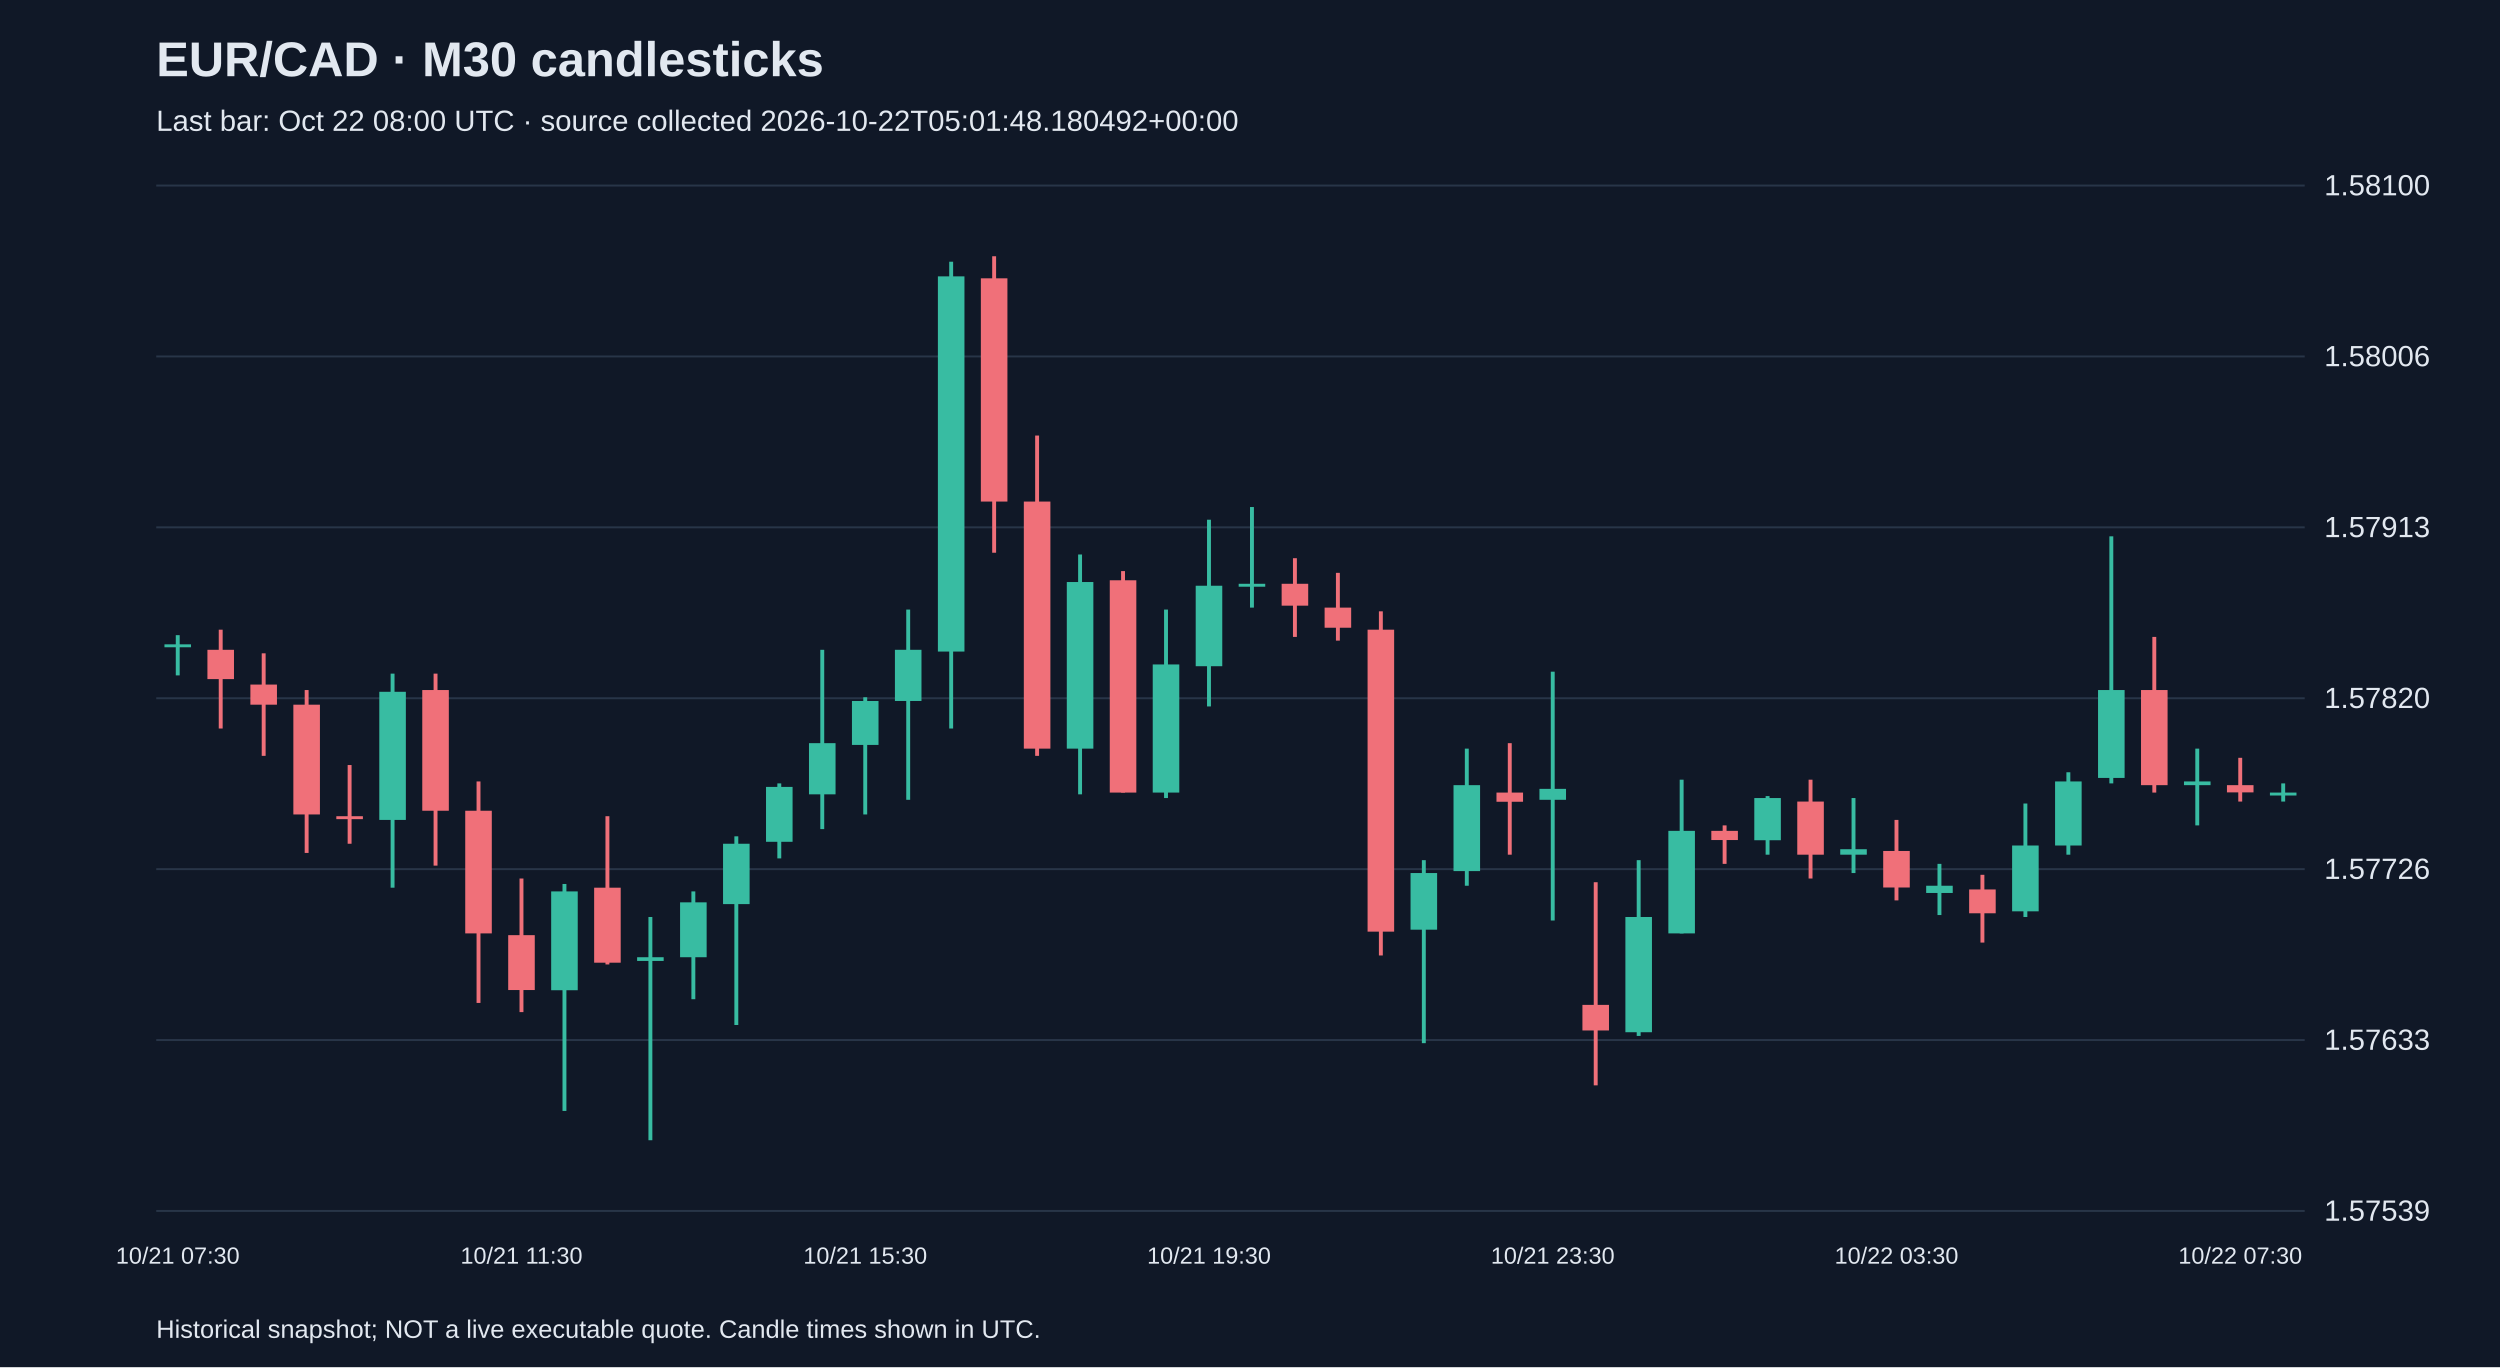
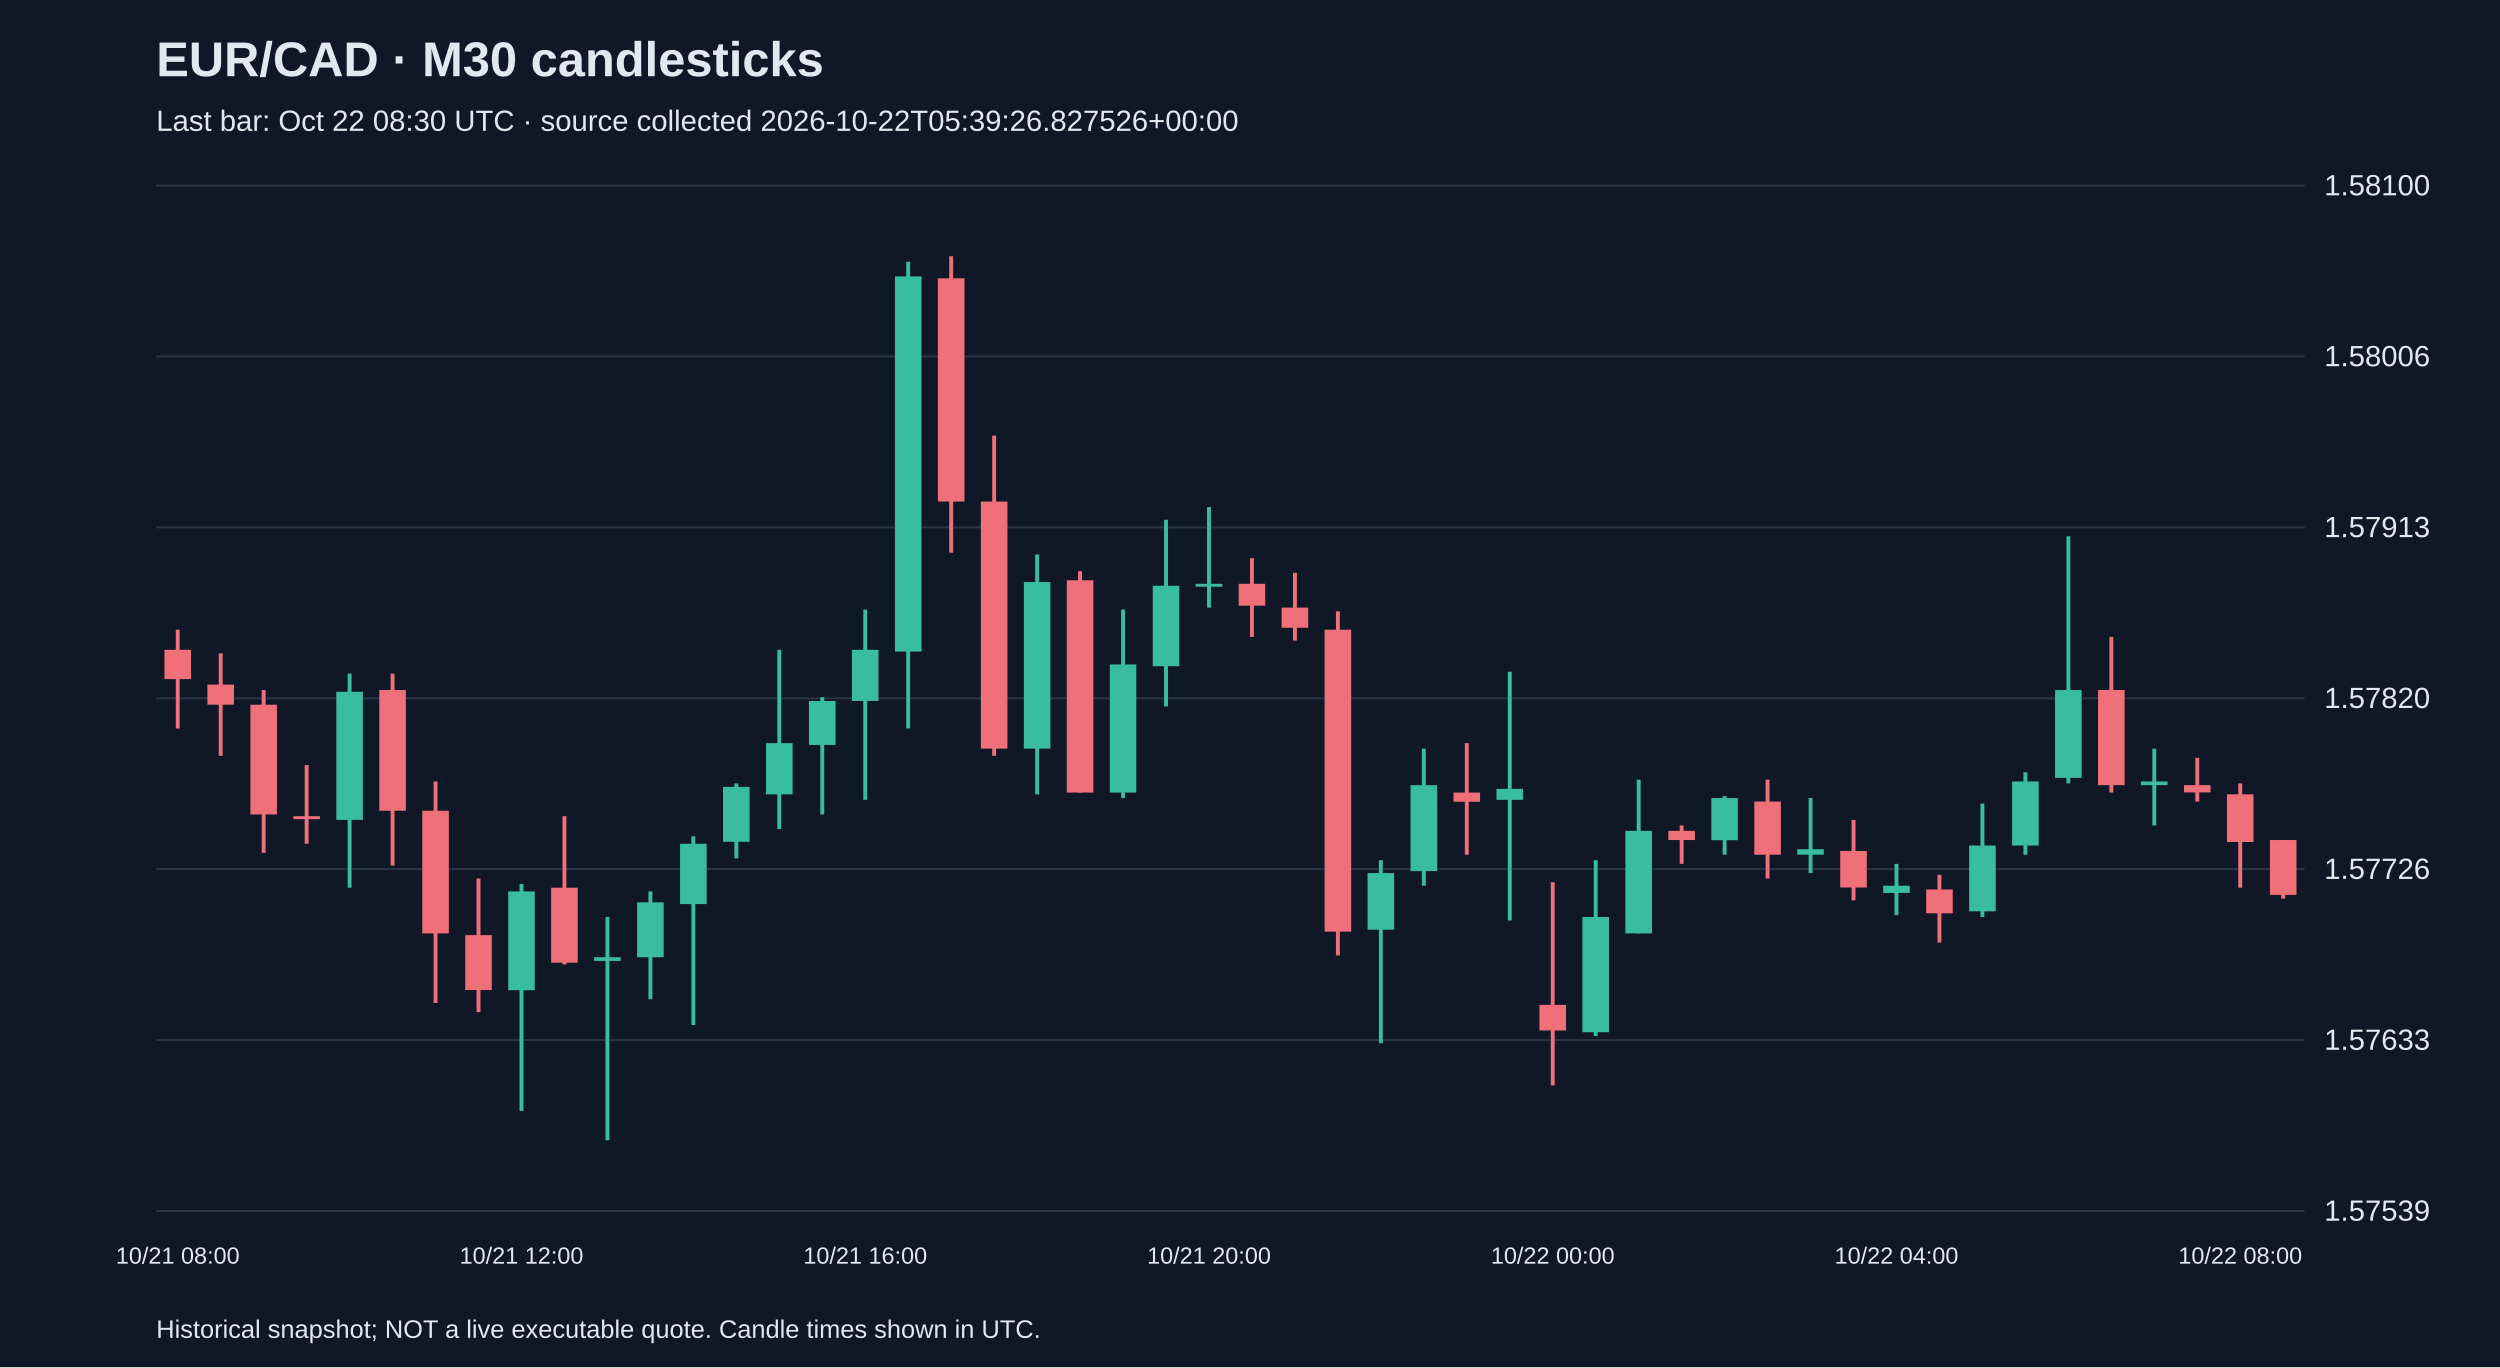
<svg xmlns="http://www.w3.org/2000/svg" viewBox="0 0 1280 700">
  <rect width="100%" height="100%" fill="#101827" />
  <style>text{font-family:Arial,sans-serif;fill:#e2e8f0}</style>
  <text x="80" y="39" font-size="25" font-weight="bold">EUR/CAD · M30 candlesticks</text>
-   <text x="80" y="67" font-size="15" fill="#a6b1c5">Last bar: Oct 22 08:00 UTC · source collected 2026-10-22T05:01:48.180492+00:00</text>
+   <text x="80" y="67" font-size="15" fill="#a6b1c5">Last bar: Oct 22 08:30 UTC · source collected 2026-10-22T05:39:26.827526+00:00</text>
  <line x1="80" y1="620.0" x2="1180" y2="620.0" stroke="#283548" />
  <text x="1190" y="625.0" font-size="15">1.57539</text>
  <line x1="80" y1="532.5" x2="1180" y2="532.5" stroke="#283548" />
  <text x="1190" y="537.5" font-size="15">1.57633</text>
  <line x1="80" y1="445.0" x2="1180" y2="445.0" stroke="#283548" />
  <text x="1190" y="450.0" font-size="15">1.57726</text>
  <line x1="80" y1="357.5" x2="1180" y2="357.5" stroke="#283548" />
  <text x="1190" y="362.5" font-size="15">1.57820</text>
  <line x1="80" y1="270.0" x2="1180" y2="270.0" stroke="#283548" />
  <text x="1190" y="275.0" font-size="15">1.57913</text>
  <line x1="80" y1="182.5" x2="1180" y2="182.5" stroke="#283548" />
  <text x="1190" y="187.5" font-size="15">1.58006</text>
  <line x1="80" y1="95.0" x2="1180" y2="95.0" stroke="#283548" />
  <text x="1190" y="100.0" font-size="15">1.58100</text>
-   <line x1="91.0" y1="325.2" x2="91.0" y2="345.8" stroke="#38bca2" stroke-width="2" />
-   <rect x="84.2" y="329.9" width="13.6" height="1.5" fill="#38bca2" />
-   <text x="91.0" y="647" text-anchor="middle" font-size="12">10/21 07:30</text>
-   <line x1="113.0" y1="322.4" x2="113.0" y2="373.0" stroke="#f07079" stroke-width="2" />
-   <rect x="106.2" y="332.7" width="13.6" height="15.0" fill="#f07079" />
-   <line x1="135.0" y1="334.5" x2="135.0" y2="387.0" stroke="#f07079" stroke-width="2" />
-   <rect x="128.2" y="350.5" width="13.6" height="10.3" fill="#f07079" />
-   <line x1="157.0" y1="353.3" x2="157.0" y2="436.7" stroke="#f07079" stroke-width="2" />
-   <rect x="150.2" y="360.8" width="13.6" height="56.2" fill="#f07079" />
-   <line x1="179.0" y1="391.7" x2="179.0" y2="432.0" stroke="#f07079" stroke-width="2" />
-   <rect x="172.2" y="417.9" width="13.6" height="1.5" fill="#f07079" />
-   <line x1="201.0" y1="344.9" x2="201.0" y2="454.5" stroke="#38bca2" stroke-width="2" />
-   <rect x="194.2" y="354.2" width="13.6" height="65.6" fill="#38bca2" />
-   <line x1="223.0" y1="344.9" x2="223.0" y2="443.2" stroke="#f07079" stroke-width="2" />
-   <rect x="216.2" y="353.3" width="13.6" height="61.8" fill="#f07079" />
-   <line x1="245.0" y1="400.1" x2="245.0" y2="513.5" stroke="#f07079" stroke-width="2" />
-   <rect x="238.2" y="415.1" width="13.6" height="62.8" fill="#f07079" />
-   <line x1="267.0" y1="449.8" x2="267.0" y2="518.2" stroke="#f07079" stroke-width="2" />
-   <rect x="260.2" y="478.8" width="13.6" height="28.1" fill="#f07079" />
-   <text x="267.0" y="647" text-anchor="middle" font-size="12">10/21 11:30</text>
-   <line x1="289.0" y1="452.6" x2="289.0" y2="568.8" stroke="#38bca2" stroke-width="2" />
-   <rect x="282.2" y="456.4" width="13.6" height="50.6" fill="#38bca2" />
-   <line x1="311.0" y1="417.9" x2="311.0" y2="493.8" stroke="#f07079" stroke-width="2" />
-   <rect x="304.2" y="454.5" width="13.6" height="38.4" fill="#f07079" />
-   <line x1="333.0" y1="469.5" x2="333.0" y2="583.8" stroke="#38bca2" stroke-width="2" />
-   <rect x="326.2" y="490.1" width="13.6" height="1.9" fill="#38bca2" />
-   <line x1="355.0" y1="456.4" x2="355.0" y2="511.6" stroke="#38bca2" stroke-width="2" />
-   <rect x="348.2" y="462.0" width="13.6" height="28.1" fill="#38bca2" />
-   <line x1="377.0" y1="428.2" x2="377.0" y2="524.8" stroke="#38bca2" stroke-width="2" />
-   <rect x="370.2" y="432.0" width="13.6" height="30.9" fill="#38bca2" />
-   <line x1="399.0" y1="401.1" x2="399.0" y2="439.5" stroke="#38bca2" stroke-width="2" />
-   <rect x="392.2" y="402.9" width="13.6" height="28.1" fill="#38bca2" />
-   <line x1="421.0" y1="332.7" x2="421.0" y2="424.5" stroke="#38bca2" stroke-width="2" />
-   <rect x="414.2" y="380.5" width="13.6" height="26.2" fill="#38bca2" />
-   <line x1="443.0" y1="357.0" x2="443.0" y2="417.0" stroke="#38bca2" stroke-width="2" />
-   <rect x="436.2" y="358.9" width="13.6" height="22.5" fill="#38bca2" />
-   <text x="443.0" y="647" text-anchor="middle" font-size="12">10/21 15:30</text>
-   <line x1="465.0" y1="312.1" x2="465.0" y2="409.5" stroke="#38bca2" stroke-width="2" />
-   <rect x="458.2" y="332.7" width="13.6" height="26.2" fill="#38bca2" />
-   <line x1="487.0" y1="134.0" x2="487.0" y2="373.0" stroke="#38bca2" stroke-width="2" />
-   <rect x="480.2" y="141.5" width="13.6" height="192.1" fill="#38bca2" />
-   <line x1="509.0" y1="131.2" x2="509.0" y2="283.0" stroke="#f07079" stroke-width="2" />
-   <rect x="502.2" y="142.5" width="13.6" height="114.3" fill="#f07079" />
-   <line x1="531.0" y1="223.0" x2="531.0" y2="387.0" stroke="#f07079" stroke-width="2" />
-   <rect x="524.2" y="256.8" width="13.6" height="126.5" fill="#f07079" />
-   <line x1="553.0" y1="283.9" x2="553.0" y2="406.7" stroke="#38bca2" stroke-width="2" />
-   <rect x="546.2" y="298.0" width="13.6" height="85.3" fill="#38bca2" />
-   <line x1="575.0" y1="292.4" x2="575.0" y2="405.8" stroke="#f07079" stroke-width="2" />
-   <rect x="568.2" y="297.1" width="13.6" height="108.7" fill="#f07079" />
-   <line x1="597.0" y1="312.1" x2="597.0" y2="408.6" stroke="#38bca2" stroke-width="2" />
-   <rect x="590.2" y="340.2" width="13.6" height="65.6" fill="#38bca2" />
-   <line x1="619.0" y1="266.1" x2="619.0" y2="361.7" stroke="#38bca2" stroke-width="2" />
-   <rect x="612.2" y="299.9" width="13.6" height="41.2" fill="#38bca2" />
-   <text x="619.0" y="647" text-anchor="middle" font-size="12">10/21 19:30</text>
-   <line x1="641.0" y1="259.6" x2="641.0" y2="311.1" stroke="#38bca2" stroke-width="2" />
-   <rect x="634.2" y="298.9" width="13.6" height="1.5" fill="#38bca2" />
-   <line x1="663.0" y1="285.8" x2="663.0" y2="326.1" stroke="#f07079" stroke-width="2" />
-   <rect x="656.2" y="298.9" width="13.6" height="11.2" fill="#f07079" />
-   <line x1="685.0" y1="293.3" x2="685.0" y2="328.0" stroke="#f07079" stroke-width="2" />
-   <rect x="678.2" y="311.1" width="13.6" height="10.3" fill="#f07079" />
-   <line x1="707.0" y1="313.0" x2="707.0" y2="489.2" stroke="#f07079" stroke-width="2" />
-   <rect x="700.2" y="322.4" width="13.6" height="154.6" fill="#f07079" />
-   <line x1="729.0" y1="440.4" x2="729.0" y2="534.1" stroke="#38bca2" stroke-width="2" />
-   <rect x="722.2" y="447.0" width="13.6" height="29.0" fill="#38bca2" />
-   <line x1="751.0" y1="383.3" x2="751.0" y2="453.5" stroke="#38bca2" stroke-width="2" />
-   <rect x="744.2" y="402.0" width="13.6" height="44.0" fill="#38bca2" />
-   <line x1="773.0" y1="380.5" x2="773.0" y2="437.6" stroke="#f07079" stroke-width="2" />
-   <rect x="766.2" y="405.8" width="13.6" height="4.7" fill="#f07079" />
-   <line x1="795.0" y1="343.9" x2="795.0" y2="471.3" stroke="#38bca2" stroke-width="2" />
-   <rect x="788.2" y="403.9" width="13.6" height="5.6" fill="#38bca2" />
-   <text x="795.0" y="647" text-anchor="middle" font-size="12">10/21 23:30</text>
-   <line x1="817.0" y1="451.7" x2="817.0" y2="555.7" stroke="#f07079" stroke-width="2" />
-   <rect x="810.2" y="514.5" width="13.6" height="13.1" fill="#f07079" />
-   <line x1="839.0" y1="440.4" x2="839.0" y2="530.4" stroke="#38bca2" stroke-width="2" />
-   <rect x="832.2" y="469.5" width="13.6" height="59.0" fill="#38bca2" />
-   <line x1="861.0" y1="399.2" x2="861.0" y2="477.9" stroke="#38bca2" stroke-width="2" />
-   <rect x="854.2" y="425.4" width="13.6" height="52.5" fill="#38bca2" />
-   <line x1="883.0" y1="422.6" x2="883.0" y2="442.3" stroke="#f07079" stroke-width="2" />
-   <rect x="876.2" y="425.4" width="13.6" height="4.7" fill="#f07079" />
-   <line x1="905.0" y1="407.6" x2="905.0" y2="437.6" stroke="#38bca2" stroke-width="2" />
-   <rect x="898.2" y="408.6" width="13.6" height="21.6" fill="#38bca2" />
-   <line x1="927.0" y1="399.2" x2="927.0" y2="449.8" stroke="#f07079" stroke-width="2" />
-   <rect x="920.2" y="410.4" width="13.6" height="27.2" fill="#f07079" />
-   <line x1="949.0" y1="408.6" x2="949.0" y2="447.0" stroke="#38bca2" stroke-width="2" />
-   <rect x="942.2" y="434.8" width="13.6" height="2.8" fill="#38bca2" />
-   <line x1="971.0" y1="419.8" x2="971.0" y2="461.0" stroke="#f07079" stroke-width="2" />
-   <rect x="964.2" y="435.7" width="13.6" height="18.7" fill="#f07079" />
-   <text x="971.0" y="647" text-anchor="middle" font-size="12">10/22 03:30</text>
-   <line x1="993.0" y1="442.3" x2="993.0" y2="468.5" stroke="#38bca2" stroke-width="2" />
-   <rect x="986.2" y="453.5" width="13.6" height="3.7" fill="#38bca2" />
-   <line x1="1015.0" y1="447.9" x2="1015.0" y2="482.6" stroke="#f07079" stroke-width="2" />
-   <rect x="1008.2" y="455.4" width="13.6" height="12.2" fill="#f07079" />
-   <line x1="1037.0" y1="411.4" x2="1037.0" y2="469.5" stroke="#38bca2" stroke-width="2" />
-   <rect x="1030.2" y="432.9" width="13.6" height="33.7" fill="#38bca2" />
-   <line x1="1059.0" y1="395.4" x2="1059.0" y2="437.6" stroke="#38bca2" stroke-width="2" />
-   <rect x="1052.2" y="400.1" width="13.6" height="32.8" fill="#38bca2" />
-   <line x1="1081.0" y1="274.6" x2="1081.0" y2="401.1" stroke="#38bca2" stroke-width="2" />
-   <rect x="1074.2" y="353.3" width="13.6" height="45.0" fill="#38bca2" />
-   <line x1="1103.0" y1="326.1" x2="1103.0" y2="405.8" stroke="#f07079" stroke-width="2" />
-   <rect x="1096.2" y="353.3" width="13.6" height="48.7" fill="#f07079" />
-   <line x1="1125.0" y1="383.3" x2="1125.0" y2="422.6" stroke="#38bca2" stroke-width="2" />
-   <rect x="1118.2" y="400.1" width="13.6" height="1.9" fill="#38bca2" />
-   <line x1="1147.0" y1="388.0" x2="1147.0" y2="410.4" stroke="#f07079" stroke-width="2" />
-   <rect x="1140.2" y="402.0" width="13.6" height="3.7" fill="#f07079" />
-   <text x="1147.0" y="647" text-anchor="middle" font-size="12">10/22 07:30</text>
-   <line x1="1169.0" y1="401.1" x2="1169.0" y2="410.4" stroke="#38bca2" stroke-width="2" />
-   <rect x="1162.2" y="405.8" width="13.6" height="1.5" fill="#38bca2" />
+   <line x1="91.0" y1="322.4" x2="91.0" y2="373.0" stroke="#f07079" stroke-width="2" />
+   <rect x="84.2" y="332.7" width="13.6" height="15.0" fill="#f07079" />
+   <text x="91.0" y="647" text-anchor="middle" font-size="12">10/21 08:00</text>
+   <line x1="113.0" y1="334.5" x2="113.0" y2="387.0" stroke="#f07079" stroke-width="2" />
+   <rect x="106.2" y="350.5" width="13.6" height="10.3" fill="#f07079" />
+   <line x1="135.0" y1="353.3" x2="135.0" y2="436.7" stroke="#f07079" stroke-width="2" />
+   <rect x="128.2" y="360.8" width="13.6" height="56.2" fill="#f07079" />
+   <line x1="157.0" y1="391.7" x2="157.0" y2="432.0" stroke="#f07079" stroke-width="2" />
+   <rect x="150.2" y="417.9" width="13.6" height="1.5" fill="#f07079" />
+   <line x1="179.0" y1="344.9" x2="179.0" y2="454.5" stroke="#38bca2" stroke-width="2" />
+   <rect x="172.2" y="354.2" width="13.6" height="65.6" fill="#38bca2" />
+   <line x1="201.0" y1="344.9" x2="201.0" y2="443.2" stroke="#f07079" stroke-width="2" />
+   <rect x="194.2" y="353.3" width="13.6" height="61.8" fill="#f07079" />
+   <line x1="223.0" y1="400.1" x2="223.0" y2="513.5" stroke="#f07079" stroke-width="2" />
+   <rect x="216.2" y="415.1" width="13.6" height="62.8" fill="#f07079" />
+   <line x1="245.0" y1="449.8" x2="245.0" y2="518.2" stroke="#f07079" stroke-width="2" />
+   <rect x="238.2" y="478.8" width="13.6" height="28.1" fill="#f07079" />
+   <line x1="267.0" y1="452.6" x2="267.0" y2="568.8" stroke="#38bca2" stroke-width="2" />
+   <rect x="260.2" y="456.4" width="13.6" height="50.6" fill="#38bca2" />
+   <text x="267.0" y="647" text-anchor="middle" font-size="12">10/21 12:00</text>
+   <line x1="289.0" y1="417.9" x2="289.0" y2="493.8" stroke="#f07079" stroke-width="2" />
+   <rect x="282.2" y="454.5" width="13.6" height="38.4" fill="#f07079" />
+   <line x1="311.0" y1="469.5" x2="311.0" y2="583.8" stroke="#38bca2" stroke-width="2" />
+   <rect x="304.2" y="490.1" width="13.6" height="1.9" fill="#38bca2" />
+   <line x1="333.0" y1="456.4" x2="333.0" y2="511.6" stroke="#38bca2" stroke-width="2" />
+   <rect x="326.2" y="462.0" width="13.6" height="28.1" fill="#38bca2" />
+   <line x1="355.0" y1="428.2" x2="355.0" y2="524.8" stroke="#38bca2" stroke-width="2" />
+   <rect x="348.2" y="432.0" width="13.6" height="30.9" fill="#38bca2" />
+   <line x1="377.0" y1="401.1" x2="377.0" y2="439.5" stroke="#38bca2" stroke-width="2" />
+   <rect x="370.2" y="402.9" width="13.6" height="28.1" fill="#38bca2" />
+   <line x1="399.0" y1="332.7" x2="399.0" y2="424.5" stroke="#38bca2" stroke-width="2" />
+   <rect x="392.2" y="380.5" width="13.6" height="26.2" fill="#38bca2" />
+   <line x1="421.0" y1="357.0" x2="421.0" y2="417.0" stroke="#38bca2" stroke-width="2" />
+   <rect x="414.2" y="358.9" width="13.6" height="22.5" fill="#38bca2" />
+   <line x1="443.0" y1="312.1" x2="443.0" y2="409.5" stroke="#38bca2" stroke-width="2" />
+   <rect x="436.2" y="332.7" width="13.6" height="26.2" fill="#38bca2" />
+   <text x="443.0" y="647" text-anchor="middle" font-size="12">10/21 16:00</text>
+   <line x1="465.0" y1="134.0" x2="465.0" y2="373.0" stroke="#38bca2" stroke-width="2" />
+   <rect x="458.2" y="141.5" width="13.6" height="192.1" fill="#38bca2" />
+   <line x1="487.0" y1="131.2" x2="487.0" y2="283.0" stroke="#f07079" stroke-width="2" />
+   <rect x="480.2" y="142.5" width="13.6" height="114.3" fill="#f07079" />
+   <line x1="509.0" y1="223.0" x2="509.0" y2="387.0" stroke="#f07079" stroke-width="2" />
+   <rect x="502.2" y="256.8" width="13.6" height="126.5" fill="#f07079" />
+   <line x1="531.0" y1="283.9" x2="531.0" y2="406.7" stroke="#38bca2" stroke-width="2" />
+   <rect x="524.2" y="298.0" width="13.6" height="85.3" fill="#38bca2" />
+   <line x1="553.0" y1="292.4" x2="553.0" y2="405.8" stroke="#f07079" stroke-width="2" />
+   <rect x="546.2" y="297.1" width="13.6" height="108.7" fill="#f07079" />
+   <line x1="575.0" y1="312.1" x2="575.0" y2="408.6" stroke="#38bca2" stroke-width="2" />
+   <rect x="568.2" y="340.2" width="13.6" height="65.6" fill="#38bca2" />
+   <line x1="597.0" y1="266.1" x2="597.0" y2="361.7" stroke="#38bca2" stroke-width="2" />
+   <rect x="590.2" y="299.9" width="13.6" height="41.2" fill="#38bca2" />
+   <line x1="619.0" y1="259.6" x2="619.0" y2="311.1" stroke="#38bca2" stroke-width="2" />
+   <rect x="612.2" y="298.9" width="13.6" height="1.5" fill="#38bca2" />
+   <text x="619.0" y="647" text-anchor="middle" font-size="12">10/21 20:00</text>
+   <line x1="641.0" y1="285.8" x2="641.0" y2="326.1" stroke="#f07079" stroke-width="2" />
+   <rect x="634.2" y="298.9" width="13.6" height="11.2" fill="#f07079" />
+   <line x1="663.0" y1="293.3" x2="663.0" y2="328.0" stroke="#f07079" stroke-width="2" />
+   <rect x="656.2" y="311.1" width="13.6" height="10.3" fill="#f07079" />
+   <line x1="685.0" y1="313.0" x2="685.0" y2="489.2" stroke="#f07079" stroke-width="2" />
+   <rect x="678.2" y="322.4" width="13.6" height="154.6" fill="#f07079" />
+   <line x1="707.0" y1="440.4" x2="707.0" y2="534.1" stroke="#38bca2" stroke-width="2" />
+   <rect x="700.2" y="447.0" width="13.6" height="29.0" fill="#38bca2" />
+   <line x1="729.0" y1="383.3" x2="729.0" y2="453.5" stroke="#38bca2" stroke-width="2" />
+   <rect x="722.2" y="402.0" width="13.6" height="44.0" fill="#38bca2" />
+   <line x1="751.0" y1="380.5" x2="751.0" y2="437.6" stroke="#f07079" stroke-width="2" />
+   <rect x="744.2" y="405.8" width="13.6" height="4.7" fill="#f07079" />
+   <line x1="773.0" y1="343.9" x2="773.0" y2="471.3" stroke="#38bca2" stroke-width="2" />
+   <rect x="766.2" y="403.9" width="13.6" height="5.6" fill="#38bca2" />
+   <line x1="795.0" y1="451.7" x2="795.0" y2="555.7" stroke="#f07079" stroke-width="2" />
+   <rect x="788.2" y="514.5" width="13.6" height="13.1" fill="#f07079" />
+   <text x="795.0" y="647" text-anchor="middle" font-size="12">10/22 00:00</text>
+   <line x1="817.0" y1="440.4" x2="817.0" y2="530.4" stroke="#38bca2" stroke-width="2" />
+   <rect x="810.2" y="469.5" width="13.6" height="59.0" fill="#38bca2" />
+   <line x1="839.0" y1="399.2" x2="839.0" y2="477.9" stroke="#38bca2" stroke-width="2" />
+   <rect x="832.2" y="425.4" width="13.6" height="52.5" fill="#38bca2" />
+   <line x1="861.0" y1="422.6" x2="861.0" y2="442.3" stroke="#f07079" stroke-width="2" />
+   <rect x="854.2" y="425.4" width="13.6" height="4.7" fill="#f07079" />
+   <line x1="883.0" y1="407.6" x2="883.0" y2="437.6" stroke="#38bca2" stroke-width="2" />
+   <rect x="876.2" y="408.6" width="13.6" height="21.6" fill="#38bca2" />
+   <line x1="905.0" y1="399.2" x2="905.0" y2="449.8" stroke="#f07079" stroke-width="2" />
+   <rect x="898.2" y="410.4" width="13.6" height="27.2" fill="#f07079" />
+   <line x1="927.0" y1="408.6" x2="927.0" y2="447.0" stroke="#38bca2" stroke-width="2" />
+   <rect x="920.2" y="434.8" width="13.6" height="2.8" fill="#38bca2" />
+   <line x1="949.0" y1="419.8" x2="949.0" y2="461.0" stroke="#f07079" stroke-width="2" />
+   <rect x="942.2" y="435.7" width="13.6" height="18.7" fill="#f07079" />
+   <line x1="971.0" y1="442.3" x2="971.0" y2="468.5" stroke="#38bca2" stroke-width="2" />
+   <rect x="964.2" y="453.5" width="13.6" height="3.7" fill="#38bca2" />
+   <text x="971.0" y="647" text-anchor="middle" font-size="12">10/22 04:00</text>
+   <line x1="993.0" y1="447.9" x2="993.0" y2="482.6" stroke="#f07079" stroke-width="2" />
+   <rect x="986.2" y="455.4" width="13.6" height="12.2" fill="#f07079" />
+   <line x1="1015.0" y1="411.4" x2="1015.0" y2="469.5" stroke="#38bca2" stroke-width="2" />
+   <rect x="1008.2" y="432.9" width="13.6" height="33.7" fill="#38bca2" />
+   <line x1="1037.0" y1="395.4" x2="1037.0" y2="437.6" stroke="#38bca2" stroke-width="2" />
+   <rect x="1030.2" y="400.1" width="13.6" height="32.8" fill="#38bca2" />
+   <line x1="1059.0" y1="274.6" x2="1059.0" y2="401.1" stroke="#38bca2" stroke-width="2" />
+   <rect x="1052.2" y="353.3" width="13.6" height="45.0" fill="#38bca2" />
+   <line x1="1081.0" y1="326.1" x2="1081.0" y2="405.8" stroke="#f07079" stroke-width="2" />
+   <rect x="1074.2" y="353.3" width="13.6" height="48.7" fill="#f07079" />
+   <line x1="1103.0" y1="383.3" x2="1103.0" y2="422.6" stroke="#38bca2" stroke-width="2" />
+   <rect x="1096.2" y="400.1" width="13.6" height="1.9" fill="#38bca2" />
+   <line x1="1125.0" y1="388.0" x2="1125.0" y2="410.4" stroke="#f07079" stroke-width="2" />
+   <rect x="1118.2" y="402.0" width="13.6" height="3.7" fill="#f07079" />
+   <line x1="1147.0" y1="401.1" x2="1147.0" y2="454.5" stroke="#f07079" stroke-width="2" />
+   <rect x="1140.2" y="406.7" width="13.6" height="24.4" fill="#f07079" />
+   <text x="1147.0" y="647" text-anchor="middle" font-size="12">10/22 08:00</text>
+   <line x1="1169.0" y1="430.1" x2="1169.0" y2="460.1" stroke="#f07079" stroke-width="2" />
+   <rect x="1162.2" y="430.1" width="13.6" height="28.1" fill="#f07079" />
  <text x="80" y="685" font-size="13">Historical snapshot; NOT a live executable quote. Candle times shown in UTC.</text>
</svg>
